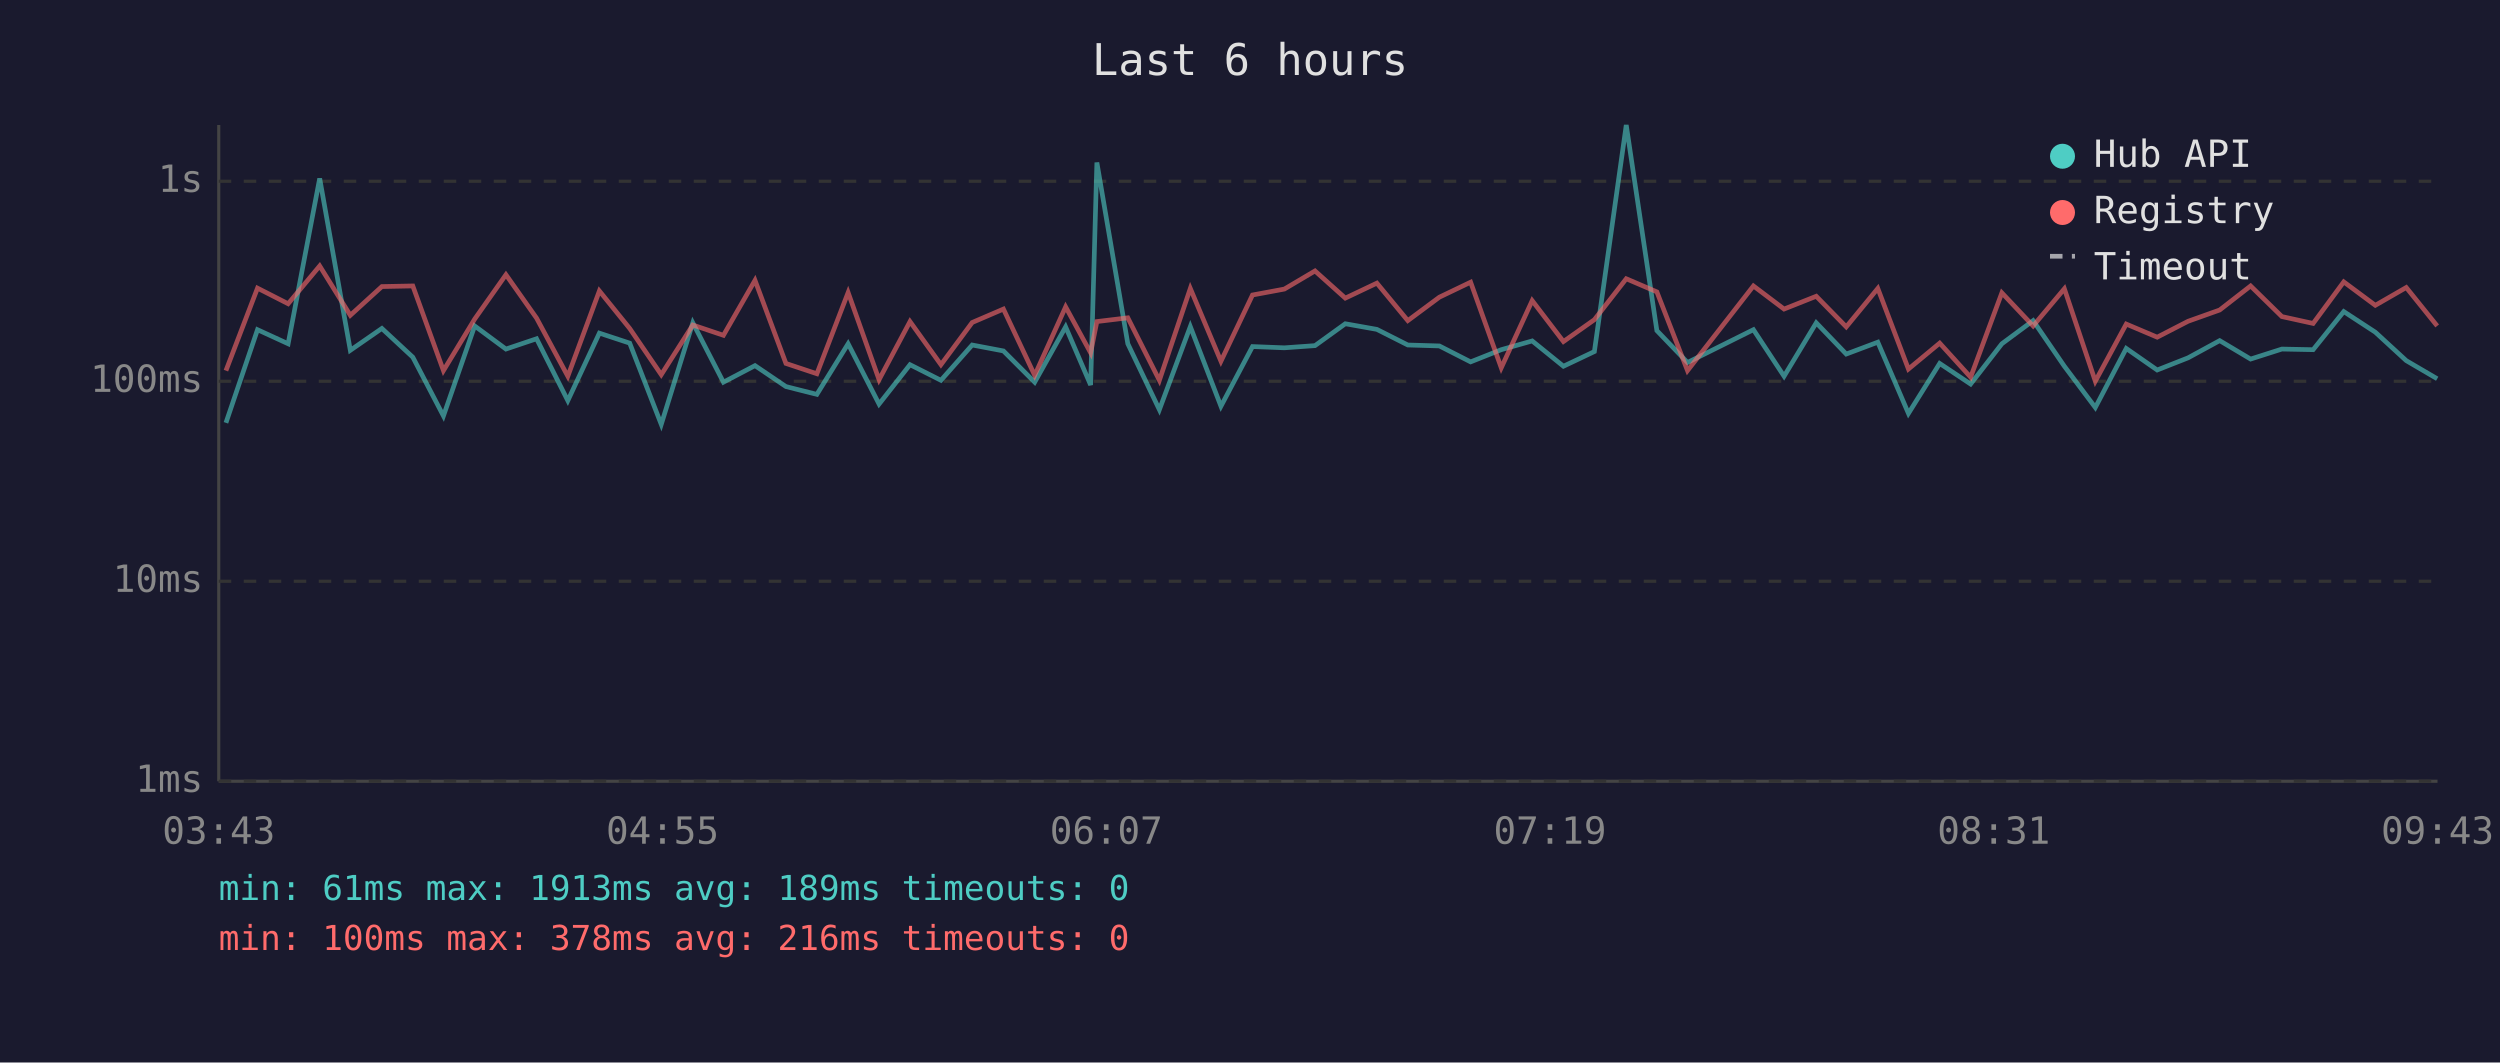
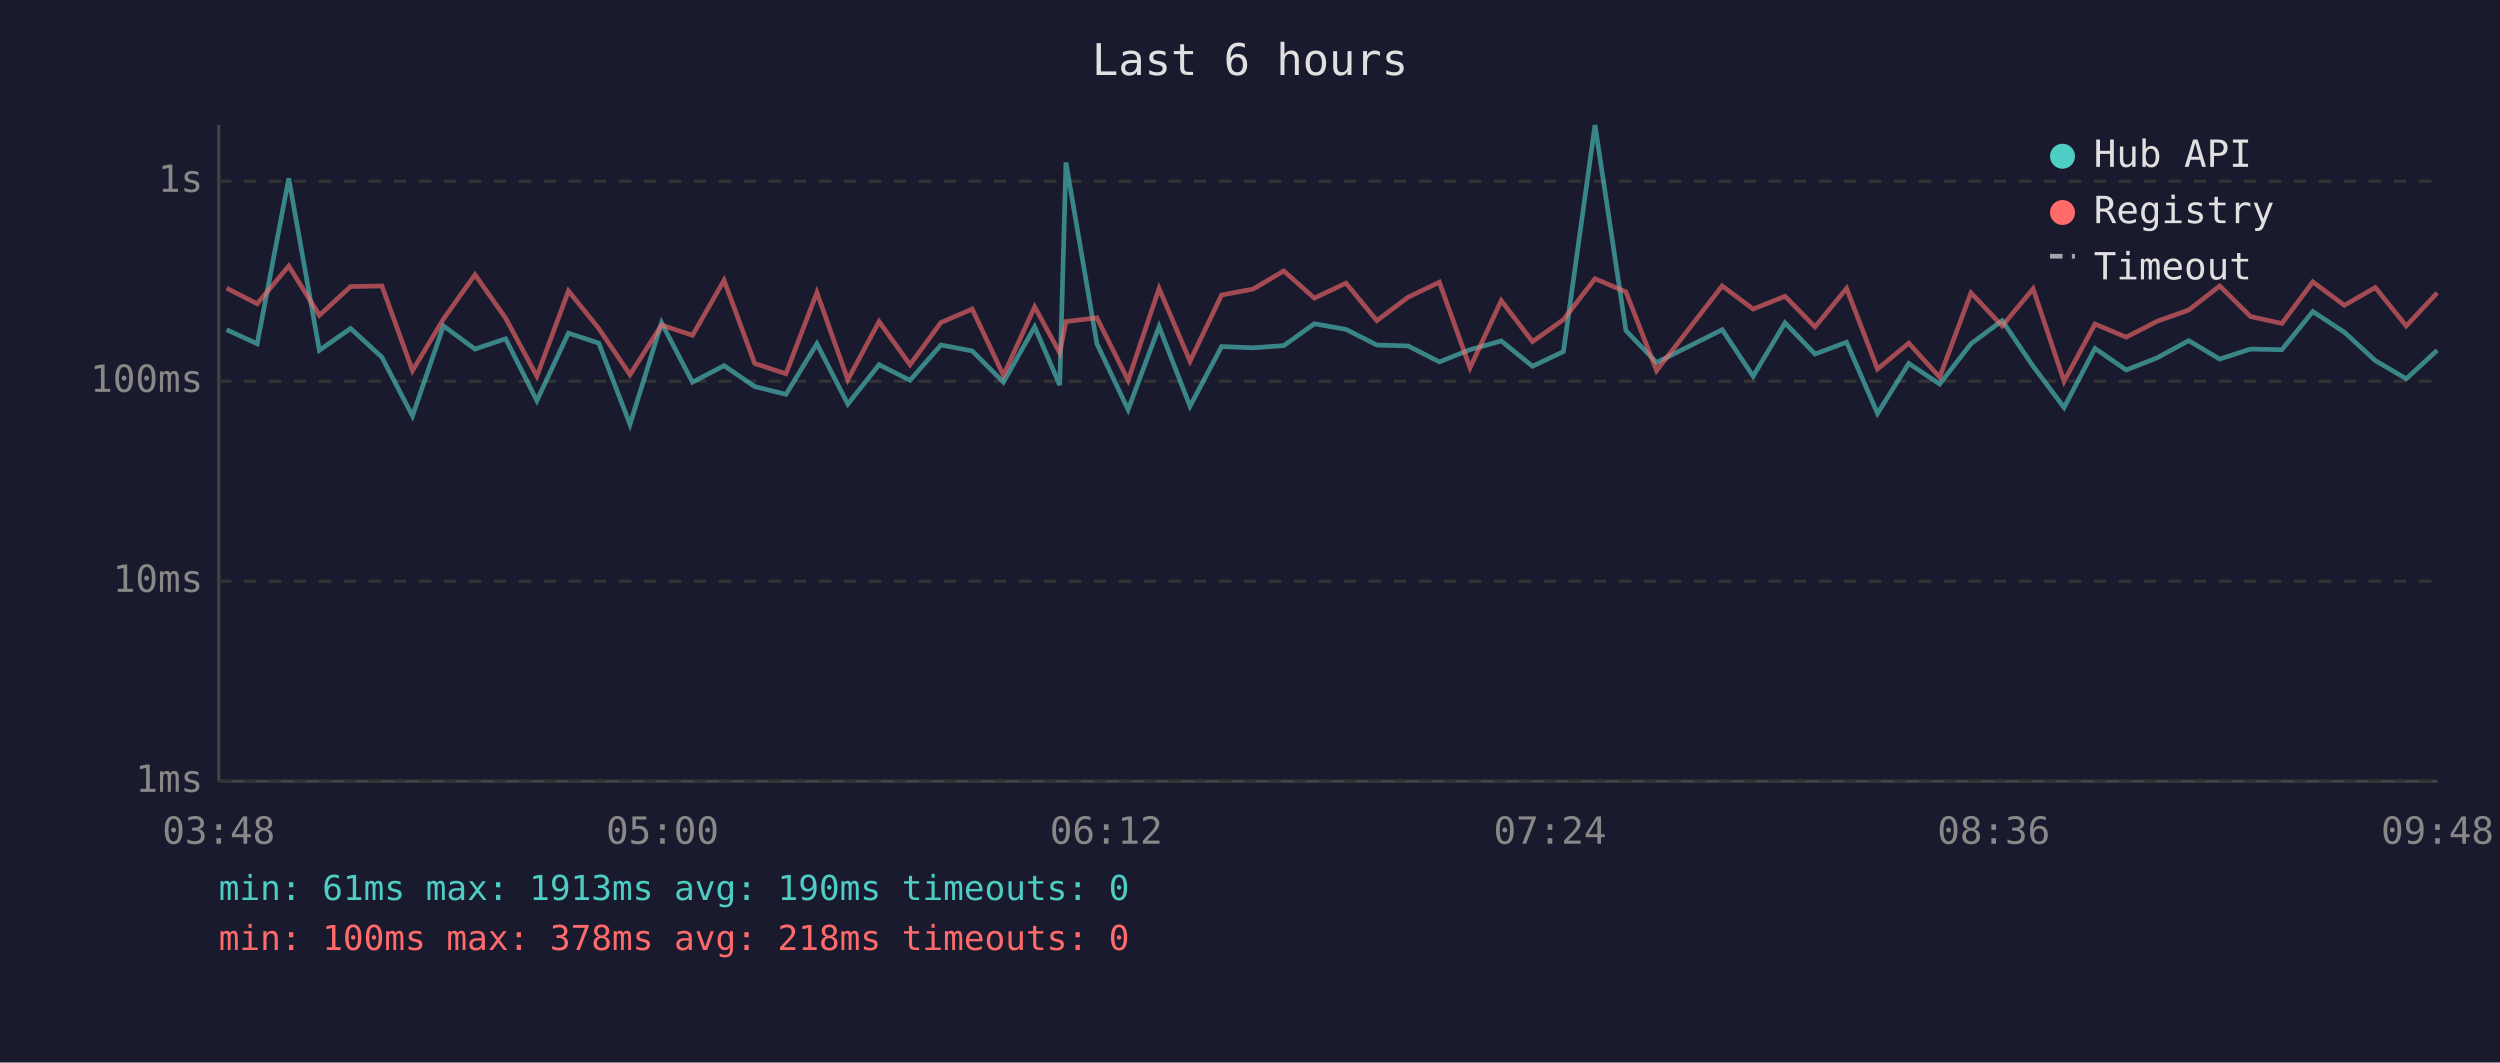
<svg xmlns="http://www.w3.org/2000/svg" viewBox="0 0 800 340" font-family="monospace" font-size="12">
  <rect width="800" height="340" fill="#1a1a2e" />
  <text x="400" y="24" fill="#e0e0e0" font-size="14" text-anchor="middle">Last 6 hours</text>
  <line x1="70" y1="40" x2="70" y2="250" stroke="#444" stroke-width="1" />
  <line x1="70" y1="250" x2="780" y2="250" stroke="#444" stroke-width="1" />
  <line x1="70" y1="250" x2="780" y2="250" stroke="#333" stroke-width="1" stroke-dasharray="4" />
  <text x="65" y="250" fill="#888" text-anchor="end" dominant-baseline="middle">1ms</text>
  <line x1="70" y1="186" x2="780" y2="186" stroke="#333" stroke-width="1" stroke-dasharray="4" />
  <text x="65" y="186" fill="#888" text-anchor="end" dominant-baseline="middle">10ms</text>
  <line x1="70" y1="122" x2="780" y2="122" stroke="#333" stroke-width="1" stroke-dasharray="4" />
  <text x="65" y="122" fill="#888" text-anchor="end" dominant-baseline="middle">100ms</text>
  <line x1="70" y1="58" x2="780" y2="58" stroke="#333" stroke-width="1" stroke-dasharray="4" />
  <text x="65" y="58" fill="#888" text-anchor="end" dominant-baseline="middle">1s</text>
-   <text x="70" y="270" fill="#888" text-anchor="middle">03:43</text>
-   <text x="212" y="270" fill="#888" text-anchor="middle">04:55</text>
-   <text x="354" y="270" fill="#888" text-anchor="middle">06:07</text>
-   <text x="496" y="270" fill="#888" text-anchor="middle">07:19</text>
-   <text x="638" y="270" fill="#888" text-anchor="middle">08:31</text>
-   <text x="780" y="270" fill="#888" text-anchor="middle">09:43</text>
-   <polyline points="72.3,135.3 82.4,105.5 92.2,110.0 102.3,57.1 112.1,112.1 122.2,105.1 132.1,114.3 141.9,133.1 151.9,104.3 161.9,111.7 171.7,108.4 181.7,128.2 191.8,106.6 201.5,109.8 211.6,135.8 221.7,103.3 231.5,122.3 241.6,117.0 251.5,123.7 261.4,126.2 271.4,110.0 281.3,129.3 291.2,116.7 301.1,121.7 311.1,110.4 321.1,112.3 331.1,122.3 341.0,104.6 349.0,123.2 351.0,52.0 360.9,110.0 371.0,131.1 380.9,104.5 390.7,130.0 400.8,110.9 411.0,111.3 420.8,110.6 430.5,103.6 440.6,105.4 450.5,110.4 460.6,110.7 470.6,115.8 480.4,111.9 490.3,109.1 500.3,117.2 510.2,112.5 520.4,40.0 530.2,105.8 540.0,116.0 561.1,105.5 570.9,120.4 581.2,103.3 590.8,113.3 600.9,109.5 610.7,132.3 620.7,116.3 630.6,122.9 640.6,110.0 650.6,102.6 660.6,117.2 670.5,130.4 680.4,111.5 690.3,118.4 700.2,114.5 710.3,109.0 720.2,114.9 730.2,111.7 740.2,111.9 750.0,99.7 760.1,106.3 770.0,115.4 779.9,121.2" fill="none" stroke="#4ecdc4" stroke-width="1.5" opacity="0.6" />
-   <polyline points="72.3,118.6 82.4,92.2 92.2,97.2 102.3,85.1 112.1,100.9 122.2,91.7 132.1,91.5 141.9,118.6 151.9,102.1 161.9,87.9 171.7,101.8 181.7,120.4 191.8,93.1 201.5,105.1 211.6,119.9 221.7,104.0 231.5,107.3 241.6,89.7 251.5,116.3 261.4,119.6 271.4,93.6 281.3,121.5 291.2,102.9 301.1,116.7 311.1,103.2 321.1,98.9 331.1,120.1 341.0,98.2 349.0,112.9 351.0,102.9 360.9,101.7 371.0,121.7 380.9,92.3 390.7,115.6 400.8,94.4 411.0,92.5 420.8,86.7 430.5,95.4 440.6,90.6 450.5,102.6 460.6,95.1 470.6,90.3 480.4,117.7 490.3,96.2 500.3,109.3 510.2,102.3 520.4,89.2 530.2,93.4 540.0,118.6 561.1,91.5 570.9,98.9 581.2,94.8 590.8,104.6 600.9,92.3 610.7,118.1 620.7,109.8 630.6,120.7 640.6,93.7 650.6,104.3 660.6,92.4 670.5,122.0 680.4,103.7 690.3,107.9 700.2,102.8 710.3,99.2 720.2,91.5 730.2,101.3 740.2,103.5 750.0,90.2 760.1,97.7 770.0,92.0 779.9,104.3" fill="none" stroke="#ff6b6b" stroke-width="1.5" opacity="0.6" />
+   <text x="70" y="270" fill="#888" text-anchor="middle">03:48</text>
+   <text x="212" y="270" fill="#888" text-anchor="middle">05:00</text>
+   <text x="354" y="270" fill="#888" text-anchor="middle">06:12</text>
+   <text x="496" y="270" fill="#888" text-anchor="middle">07:24</text>
+   <text x="638" y="270" fill="#888" text-anchor="middle">08:36</text>
+   <text x="780" y="270" fill="#888" text-anchor="middle">09:48</text>
+   <polyline points="72.5,105.5 82.3,110.0 92.4,57.1 102.2,112.1 112.2,105.1 122.2,114.3 132.0,133.1 141.9,104.3 152.0,111.7 161.8,108.4 171.8,128.2 181.9,106.6 191.6,109.8 201.6,135.8 211.7,103.3 221.6,122.3 231.7,117.0 241.5,123.7 251.5,126.2 261.4,110.0 271.3,129.3 281.3,116.7 291.2,121.7 301.1,110.4 311.1,112.3 321.1,122.3 331.1,104.6 339.1,123.2 341.1,52.0 351.0,110.0 361.0,131.1 370.9,104.5 380.8,130.0 390.9,110.9 401.0,111.3 410.8,110.6 420.6,103.6 430.7,105.4 440.6,110.4 450.6,110.7 460.6,115.8 470.4,111.9 480.4,109.1 490.4,117.2 500.3,112.5 510.4,40.0 520.3,105.8 530.1,116.0 551.1,105.5 561.0,120.4 571.2,103.3 580.8,113.3 590.9,109.5 600.8,132.3 610.8,116.3 620.7,122.9 630.7,110.0 640.7,102.6 650.6,117.2 660.5,130.4 670.4,111.5 680.4,118.4 690.3,114.5 700.4,109.0 710.3,114.9 720.2,111.7 730.2,111.9 740.1,99.7 750.2,106.3 760.1,115.4 770.0,121.2 779.9,112.1" fill="none" stroke="#4ecdc4" stroke-width="1.5" opacity="0.6" />
+   <polyline points="72.5,92.2 82.3,97.2 92.4,85.1 102.2,100.9 112.2,91.7 122.2,91.5 132.0,118.6 141.9,102.1 152.0,87.9 161.8,101.8 171.8,120.4 181.9,93.1 191.6,105.1 201.6,119.9 211.7,104.0 221.6,107.3 231.7,89.7 241.5,116.3 251.5,119.6 261.4,93.6 271.3,121.5 281.3,102.9 291.2,116.7 301.1,103.2 311.1,98.9 321.1,120.1 331.1,98.2 339.1,112.9 341.1,102.9 351.0,101.7 361.0,121.7 370.9,92.3 380.8,115.6 390.9,94.4 401.0,92.5 410.8,86.7 420.6,95.4 430.7,90.6 440.6,102.6 450.6,95.1 460.6,90.3 470.4,117.7 480.4,96.2 490.4,109.3 500.3,102.3 510.4,89.2 520.3,93.4 530.1,118.6 551.1,91.5 561.0,98.9 571.2,94.8 580.8,104.6 590.9,92.3 600.8,118.1 610.8,109.8 620.7,120.7 630.7,93.7 640.7,104.3 650.6,92.4 660.5,122.0 670.4,103.7 680.4,107.9 690.3,102.8 700.4,99.2 710.3,91.5 720.2,101.3 730.2,103.5 740.1,90.2 750.2,97.7 760.1,92.0 770.0,104.3 779.9,93.7" fill="none" stroke="#ff6b6b" stroke-width="1.5" opacity="0.6" />
  <circle cx="660" cy="50" r="4" fill="#4ecdc4" />
  <text x="670" y="50" fill="#e0e0e0" dominant-baseline="middle">Hub API</text>
  <circle cx="660" cy="68" r="4" fill="#ff6b6b" />
  <text x="670" y="68" fill="#e0e0e0" dominant-baseline="middle">Registry</text>
  <line x1="656" y1="82" x2="664" y2="82" stroke="#e0e0e0" stroke-width="1.5" stroke-dasharray="4,3" opacity="0.7" />
  <text x="670" y="86" fill="#e0e0e0" dominant-baseline="middle">Timeout</text>
-   <text x="70" y="288" fill="#4ecdc4" font-size="11">min: 61ms  max: 1913ms  avg: 189ms  timeouts: 0</text>
-   <text x="70" y="304" fill="#ff6b6b" font-size="11">min: 100ms  max: 378ms  avg: 216ms  timeouts: 0</text>
+   <text x="70" y="288" fill="#4ecdc4" font-size="11">min: 61ms  max: 1913ms  avg: 190ms  timeouts: 0</text>
+   <text x="70" y="304" fill="#ff6b6b" font-size="11">min: 100ms  max: 378ms  avg: 218ms  timeouts: 0</text>
</svg>
